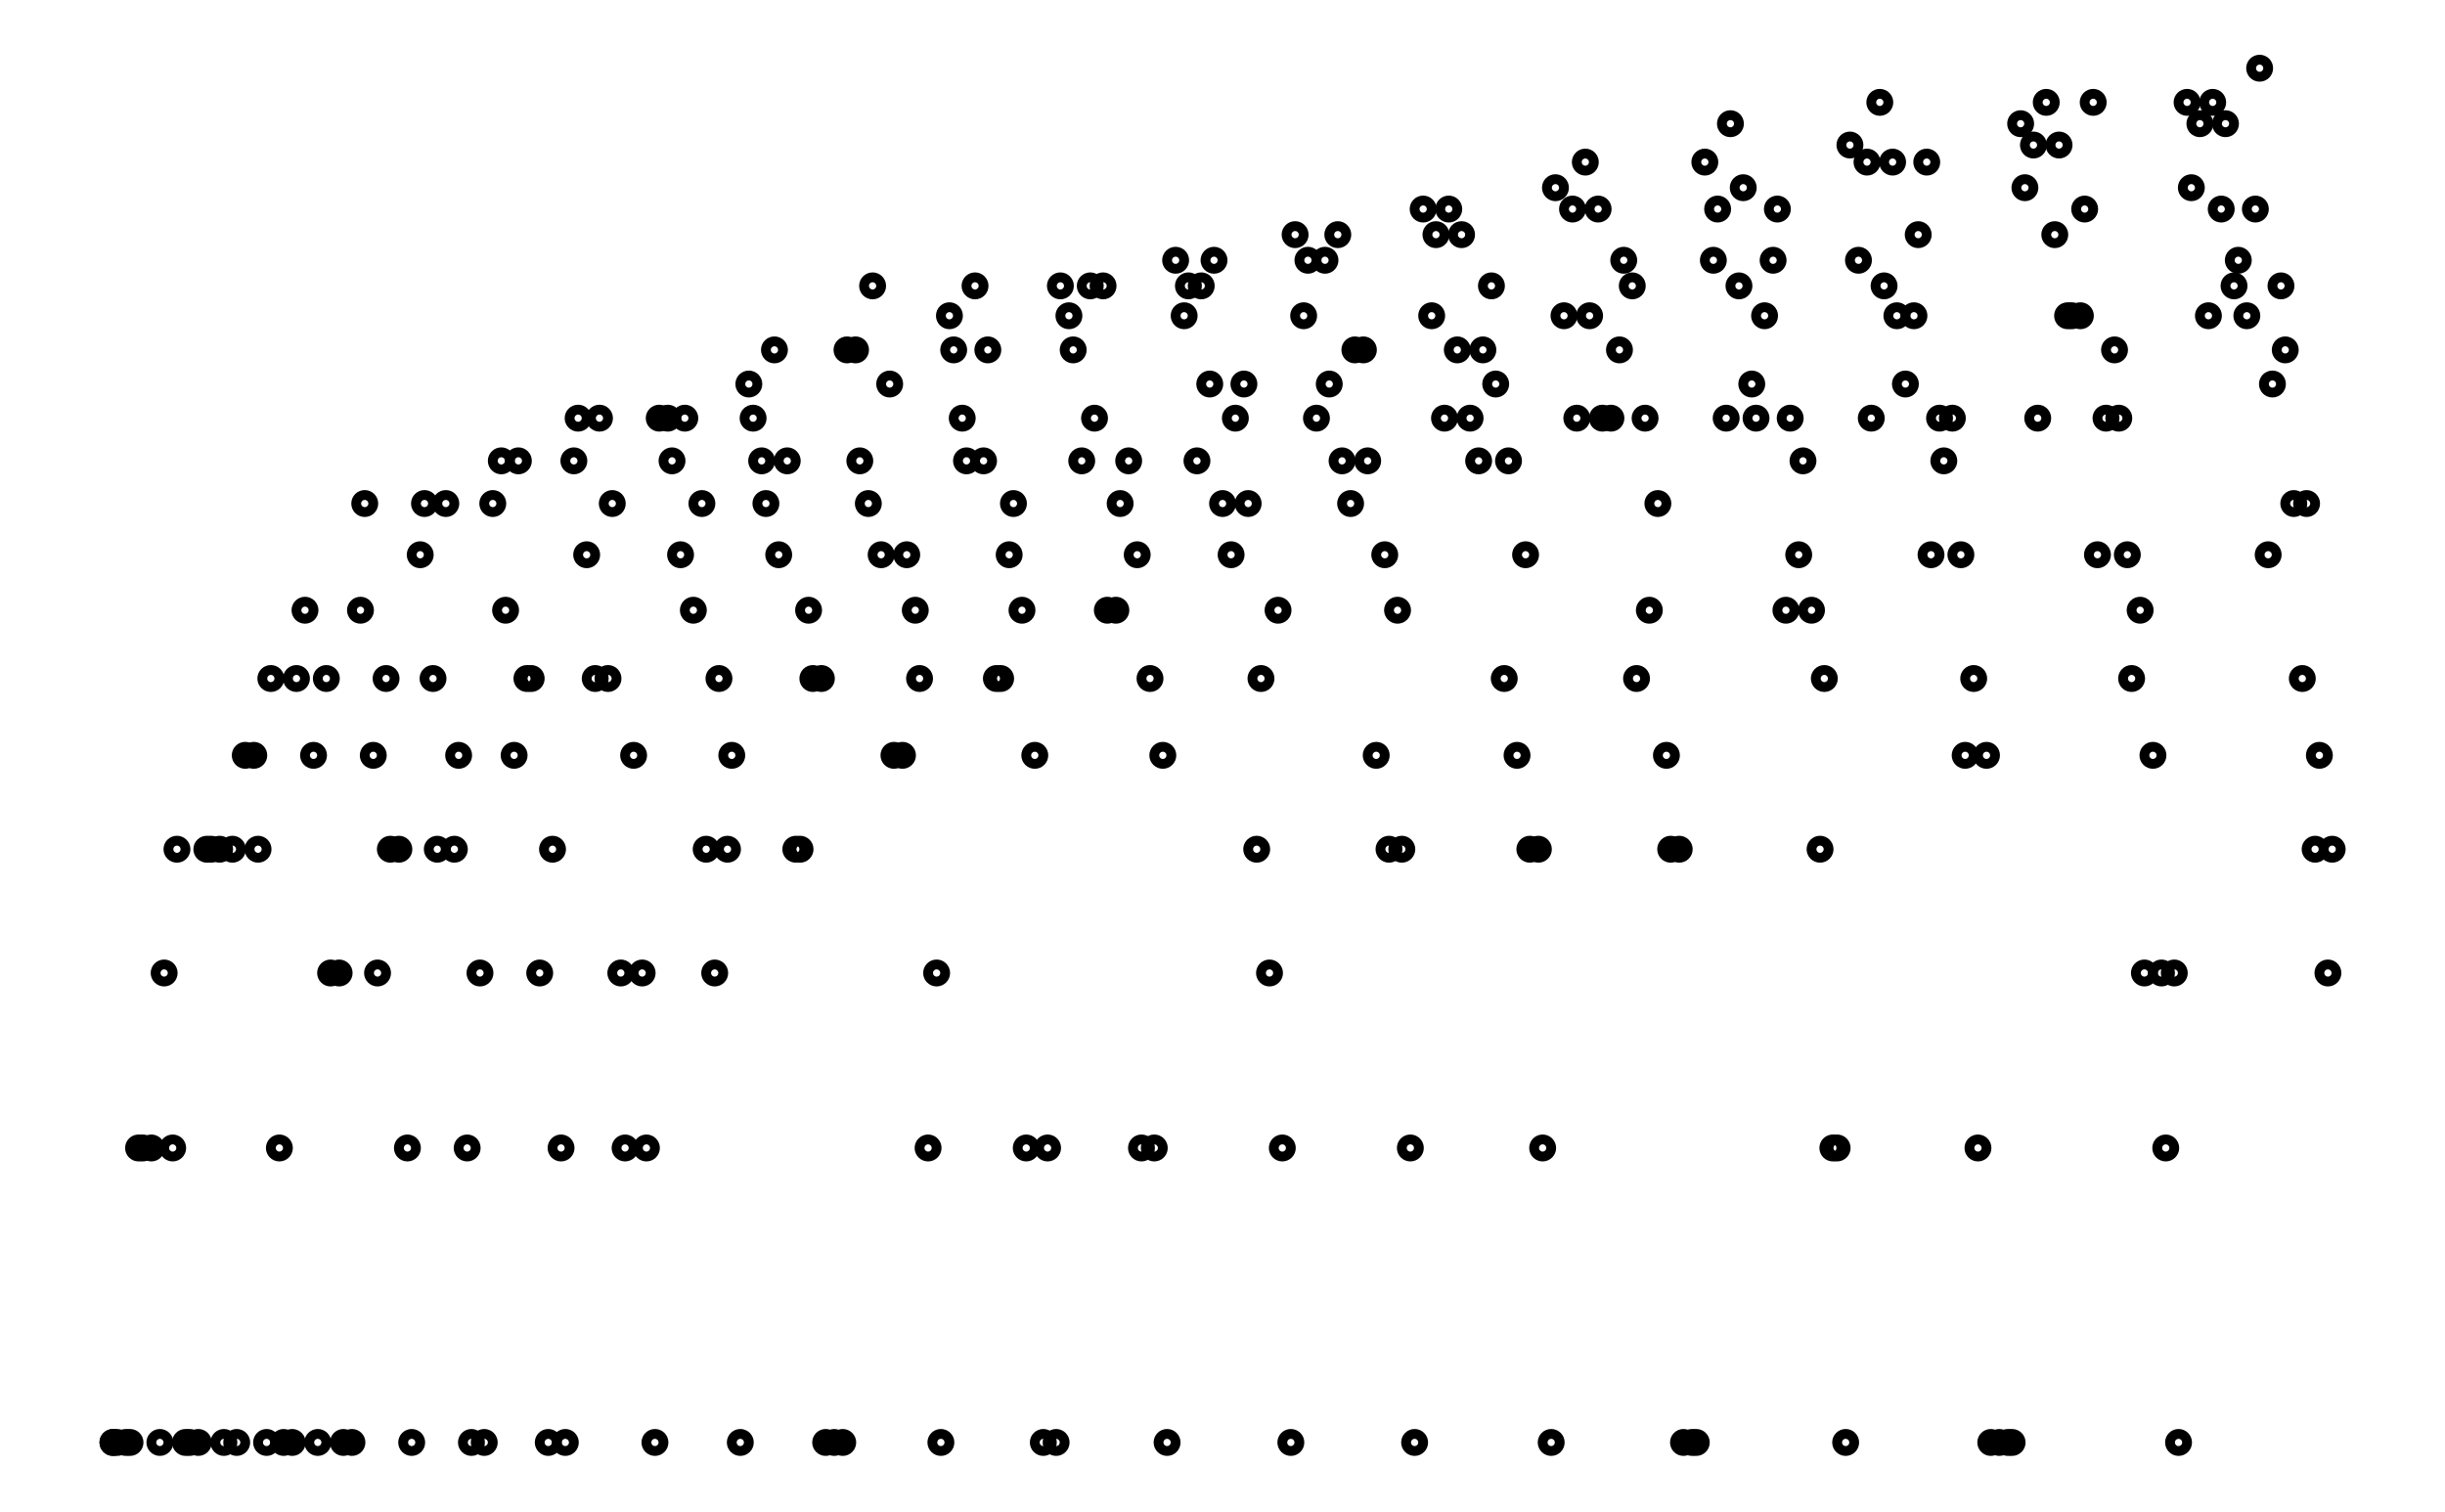
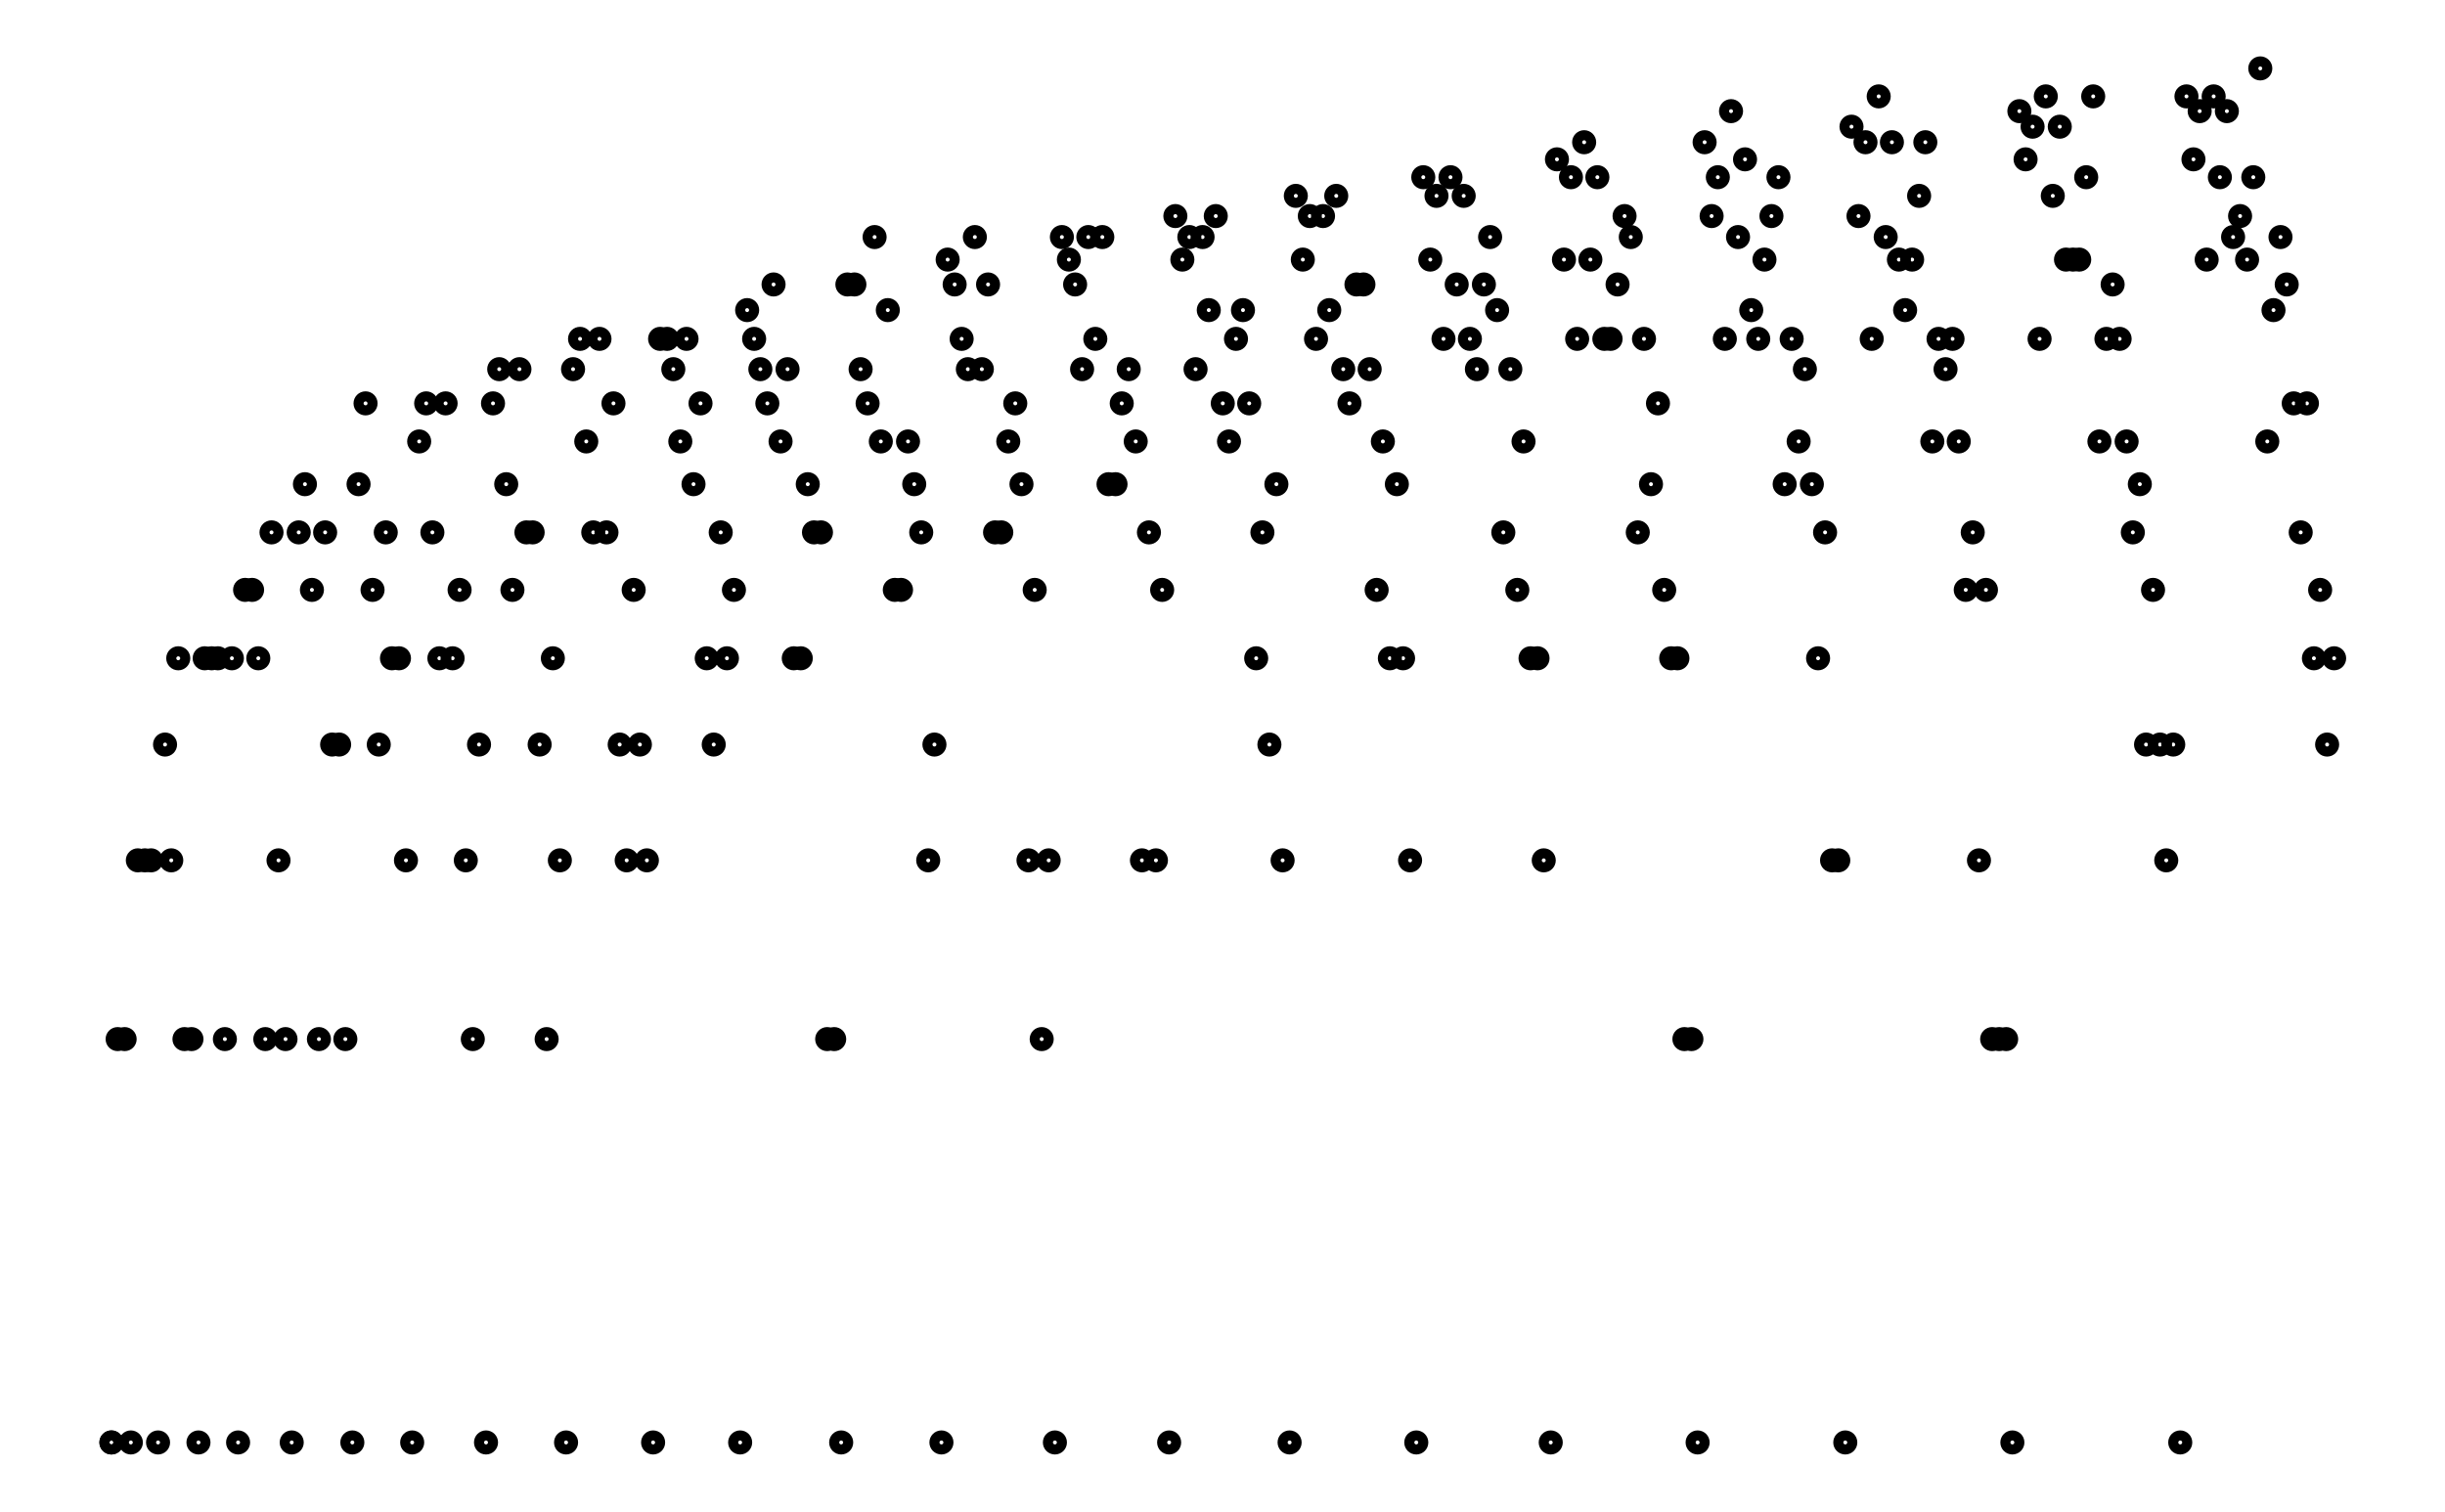
- <svg xmlns="http://www.w3.org/2000/svg" width="161.8" height="100.0" viewBox="-4.51 -5.00 171.80 110.00">
-   <g fill="none" stroke="black" stroke-width="0.016%" transform="translate(0, 100) scale(31.0667, -31.0667)">
-     <circle cx="0.02" cy="0.00" r="0.02" />
-     <circle cx="0.02" cy="0.00" r="0.02" />
-     <circle cx="0.03" cy="0.00" r="0.02" />
-     <circle cx="0.05" cy="0.00" r="0.02" />
-     <circle cx="0.06" cy="0.00" r="0.02" />
-     <circle cx="0.08" cy="0.69" r="0.02" />
-     <circle cx="0.09" cy="0.69" r="0.02" />
-     <circle cx="0.11" cy="0.69" r="0.02" />
-     <circle cx="0.13" cy="0.00" r="0.02" />
-     <circle cx="0.14" cy="1.10" r="0.02" />
-     <circle cx="0.16" cy="0.69" r="0.02" />
-     <circle cx="0.17" cy="1.39" r="0.02" />
-     <circle cx="0.19" cy="0.00" r="0.02" />
-     <circle cx="0.20" cy="0.00" r="0.02" />
-     <circle cx="0.22" cy="0.00" r="0.02" />
-     <circle cx="0.24" cy="1.39" r="0.02" />
-     <circle cx="0.25" cy="1.39" r="0.02" />
-     <circle cx="0.27" cy="1.39" r="0.02" />
-     <circle cx="0.28" cy="0.00" r="0.02" />
-     <circle cx="0.30" cy="1.39" r="0.02" />
-     <circle cx="0.31" cy="0.00" r="0.02" />
-     <circle cx="0.33" cy="1.61" r="0.02" />
-     <circle cx="0.35" cy="1.61" r="0.02" />
-     <circle cx="0.36" cy="1.39" r="0.02" />
-     <circle cx="0.38" cy="0.00" r="0.02" />
-     <circle cx="0.39" cy="1.79" r="0.02" />
-     <circle cx="0.41" cy="0.69" r="0.02" />
-     <circle cx="0.42" cy="0.00" r="0.02" />
-     <circle cx="0.44" cy="0.00" r="0.02" />
-     <circle cx="0.45" cy="1.79" r="0.02" />
-     <circle cx="0.47" cy="1.95" r="0.02" />
-     <circle cx="0.49" cy="1.61" r="0.02" />
-     <circle cx="0.50" cy="0.00" r="0.02" />
-     <circle cx="0.52" cy="1.79" r="0.02" />
-     <circle cx="0.53" cy="1.10" r="0.02" />
-     <circle cx="0.55" cy="1.10" r="0.02" />
-     <circle cx="0.56" cy="0.00" r="0.02" />
-     <circle cx="0.58" cy="0.00" r="0.02" />
-     <circle cx="0.60" cy="1.95" r="0.02" />
-     <circle cx="0.61" cy="2.20" r="0.02" />
-     <circle cx="0.63" cy="1.61" r="0.02" />
-     <circle cx="0.64" cy="1.10" r="0.02" />
-     <circle cx="0.66" cy="1.79" r="0.02" />
-     <circle cx="0.67" cy="1.39" r="0.02" />
-     <circle cx="0.69" cy="1.39" r="0.02" />
-     <circle cx="0.71" cy="0.69" r="0.02" />
-     <circle cx="0.72" cy="0.00" r="0.02" />
-     <circle cx="0.74" cy="2.08" r="0.02" />
-     <circle cx="0.75" cy="2.20" r="0.02" />
-     <circle cx="0.77" cy="1.79" r="0.02" />
-     <circle cx="0.78" cy="1.39" r="0.02" />
-     <circle cx="0.80" cy="2.20" r="0.02" />
-     <circle cx="0.82" cy="1.39" r="0.02" />
-     <circle cx="0.83" cy="1.61" r="0.02" />
-     <circle cx="0.85" cy="0.69" r="0.02" />
-     <circle cx="0.86" cy="0.00" r="0.02" />
-     <circle cx="0.88" cy="1.10" r="0.02" />
-     <circle cx="0.89" cy="0.00" r="0.02" />
-     <circle cx="0.91" cy="2.20" r="0.02" />
-     <circle cx="0.93" cy="2.30" r="0.02" />
-     <circle cx="0.94" cy="1.95" r="0.02" />
-     <circle cx="0.96" cy="1.61" r="0.02" />
-     <circle cx="0.97" cy="2.30" r="0.02" />
-     <circle cx="0.99" cy="1.79" r="0.02" />
-     <circle cx="1.00" cy="1.79" r="0.02" />
-     <circle cx="1.02" cy="1.10" r="0.02" />
-     <circle cx="1.04" cy="0.00" r="0.02" />
-     <circle cx="1.05" cy="1.39" r="0.02" />
-     <circle cx="1.07" cy="0.69" r="0.02" />
-     <circle cx="1.08" cy="0.00" r="0.02" />
-     <circle cx="1.10" cy="2.30" r="0.02" />
-     <circle cx="1.11" cy="2.40" r="0.02" />
-     <circle cx="1.13" cy="2.08" r="0.02" />
-     <circle cx="1.15" cy="1.79" r="0.02" />
-     <circle cx="1.16" cy="2.40" r="0.02" />
-     <circle cx="1.18" cy="1.79" r="0.02" />
-     <circle cx="1.19" cy="2.20" r="0.02" />
-     <circle cx="1.21" cy="1.10" r="0.02" />
-     <circle cx="1.22" cy="0.69" r="0.02" />
-     <circle cx="1.24" cy="1.61" r="0.02" />
-     <circle cx="1.26" cy="1.10" r="0.02" />
-     <circle cx="1.27" cy="0.69" r="0.02" />
-     <circle cx="1.29" cy="0.00" r="0.02" />
-     <circle cx="1.30" cy="2.40" r="0.02" />
-     <circle cx="1.32" cy="2.40" r="0.02" />
-     <circle cx="1.33" cy="2.30" r="0.02" />
-     <circle cx="1.35" cy="2.08" r="0.02" />
-     <circle cx="1.36" cy="2.40" r="0.02" />
-     <circle cx="1.38" cy="1.95" r="0.02" />
-     <circle cx="1.40" cy="2.20" r="0.02" />
-     <circle cx="1.41" cy="1.39" r="0.02" />
-     <circle cx="1.43" cy="1.10" r="0.02" />
-     <circle cx="1.44" cy="1.79" r="0.02" />
-     <circle cx="1.46" cy="1.39" r="0.02" />
-     <circle cx="1.47" cy="1.61" r="0.02" />
-     <circle cx="1.49" cy="0.00" r="0.02" />
-     <circle cx="1.51" cy="2.48" r="0.02" />
-     <circle cx="1.52" cy="2.40" r="0.02" />
-     <circle cx="1.54" cy="2.30" r="0.02" />
-     <circle cx="1.55" cy="2.20" r="0.02" />
-     <circle cx="1.57" cy="2.56" r="0.02" />
-     <circle cx="1.58" cy="2.08" r="0.02" />
-     <circle cx="1.60" cy="2.30" r="0.02" />
-     <circle cx="1.62" cy="1.39" r="0.02" />
-     <circle cx="1.63" cy="1.39" r="0.02" />
-     <circle cx="1.65" cy="1.95" r="0.02" />
-     <circle cx="1.66" cy="1.79" r="0.02" />
-     <circle cx="1.68" cy="1.79" r="0.02" />
-     <circle cx="1.69" cy="0.00" r="0.02" />
-     <circle cx="1.71" cy="0.00" r="0.02" />
-     <circle cx="1.73" cy="0.00" r="0.02" />
-     <circle cx="1.74" cy="2.56" r="0.02" />
-     <circle cx="1.76" cy="2.56" r="0.02" />
-     <circle cx="1.77" cy="2.30" r="0.02" />
-     <circle cx="1.79" cy="2.20" r="0.02" />
-     <circle cx="1.80" cy="2.71" r="0.02" />
-     <circle cx="1.82" cy="2.08" r="0.02" />
-     <circle cx="1.84" cy="2.48" r="0.02" />
-     <circle cx="1.85" cy="1.61" r="0.02" />
-     <circle cx="1.87" cy="1.61" r="0.02" />
-     <circle cx="1.88" cy="2.08" r="0.02" />
-     <circle cx="1.90" cy="1.95" r="0.02" />
-     <circle cx="1.91" cy="1.79" r="0.02" />
-     <circle cx="1.93" cy="0.69" r="0.02" />
-     <circle cx="1.95" cy="1.10" r="0.02" />
-     <circle cx="1.96" cy="0.00" r="0.02" />
-     <circle cx="1.98" cy="2.64" r="0.02" />
-     <circle cx="1.99" cy="2.56" r="0.02" />
-     <circle cx="2.01" cy="2.40" r="0.02" />
-     <circle cx="2.02" cy="2.30" r="0.02" />
-     <circle cx="2.04" cy="2.71" r="0.02" />
-     <circle cx="2.06" cy="2.30" r="0.02" />
-     <circle cx="2.07" cy="2.56" r="0.02" />
-     <circle cx="2.09" cy="1.79" r="0.02" />
-     <circle cx="2.10" cy="1.79" r="0.02" />
-     <circle cx="2.12" cy="2.08" r="0.02" />
-     <circle cx="2.13" cy="2.20" r="0.02" />
-     <circle cx="2.15" cy="1.95" r="0.02" />
-     <circle cx="2.16" cy="0.69" r="0.02" />
-     <circle cx="2.18" cy="1.61" r="0.02" />
-     <circle cx="2.20" cy="0.00" r="0.02" />
-     <circle cx="2.21" cy="0.69" r="0.02" />
-     <circle cx="2.23" cy="0.00" r="0.02" />
-     <circle cx="2.24" cy="2.71" r="0.02" />
-     <circle cx="2.26" cy="2.64" r="0.02" />
-     <circle cx="2.27" cy="2.56" r="0.02" />
-     <circle cx="2.29" cy="2.30" r="0.02" />
-     <circle cx="2.31" cy="2.71" r="0.02" />
-     <circle cx="2.32" cy="2.40" r="0.02" />
-     <circle cx="2.34" cy="2.71" r="0.02" />
-     <circle cx="2.35" cy="1.95" r="0.02" />
-     <circle cx="2.37" cy="1.95" r="0.02" />
-     <circle cx="2.38" cy="2.20" r="0.02" />
-     <circle cx="2.40" cy="2.30" r="0.02" />
-     <circle cx="2.42" cy="2.08" r="0.02" />
-     <circle cx="2.43" cy="0.69" r="0.02" />
-     <circle cx="2.45" cy="1.79" r="0.02" />
-     <circle cx="2.46" cy="0.69" r="0.02" />
-     <circle cx="2.48" cy="1.61" r="0.02" />
-     <circle cx="2.49" cy="0.00" r="0.02" />
-     <circle cx="2.51" cy="2.77" r="0.02" />
-     <circle cx="2.53" cy="2.64" r="0.02" />
-     <circle cx="2.54" cy="2.71" r="0.02" />
-     <circle cx="2.56" cy="2.30" r="0.02" />
-     <circle cx="2.57" cy="2.71" r="0.02" />
-     <circle cx="2.59" cy="2.48" r="0.02" />
-     <circle cx="2.60" cy="2.77" r="0.02" />
-     <circle cx="2.62" cy="2.20" r="0.02" />
-     <circle cx="2.64" cy="2.08" r="0.02" />
-     <circle cx="2.65" cy="2.40" r="0.02" />
-     <circle cx="2.67" cy="2.48" r="0.02" />
-     <circle cx="2.68" cy="2.20" r="0.02" />
-     <circle cx="2.70" cy="1.39" r="0.02" />
-     <circle cx="2.71" cy="1.79" r="0.02" />
-     <circle cx="2.73" cy="1.10" r="0.02" />
-     <circle cx="2.75" cy="1.95" r="0.02" />
-     <circle cx="2.76" cy="0.69" r="0.02" />
-     <circle cx="2.78" cy="0.00" r="0.02" />
-     <circle cx="2.79" cy="2.83" r="0.02" />
-     <circle cx="2.81" cy="2.64" r="0.02" />
-     <circle cx="2.82" cy="2.77" r="0.02" />
-     <circle cx="2.84" cy="2.40" r="0.02" />
-     <circle cx="2.86" cy="2.77" r="0.02" />
-     <circle cx="2.87" cy="2.48" r="0.02" />
-     <circle cx="2.89" cy="2.83" r="0.02" />
-     <circle cx="2.90" cy="2.30" r="0.02" />
-     <circle cx="2.92" cy="2.20" r="0.02" />
-     <circle cx="2.93" cy="2.56" r="0.02" />
-     <circle cx="2.95" cy="2.56" r="0.02" />
-     <circle cx="2.96" cy="2.30" r="0.02" />
-     <circle cx="2.98" cy="1.61" r="0.02" />
-     <circle cx="3.00" cy="2.08" r="0.02" />
-     <circle cx="3.01" cy="1.39" r="0.02" />
-     <circle cx="3.03" cy="1.95" r="0.02" />
-     <circle cx="3.04" cy="1.39" r="0.02" />
-     <circle cx="3.06" cy="0.69" r="0.02" />
-     <circle cx="3.07" cy="0.00" r="0.02" />
-     <circle cx="3.09" cy="2.89" r="0.02" />
-     <circle cx="3.11" cy="2.64" r="0.02" />
-     <circle cx="3.12" cy="2.83" r="0.02" />
-     <circle cx="3.14" cy="2.40" r="0.02" />
-     <circle cx="3.15" cy="2.89" r="0.02" />
-     <circle cx="3.17" cy="2.56" r="0.02" />
-     <circle cx="3.18" cy="2.83" r="0.02" />
-     <circle cx="3.20" cy="2.40" r="0.02" />
-     <circle cx="3.22" cy="2.30" r="0.02" />
-     <circle cx="3.23" cy="2.56" r="0.02" />
-     <circle cx="3.25" cy="2.71" r="0.02" />
-     <circle cx="3.26" cy="2.48" r="0.02" />
-     <circle cx="3.28" cy="1.79" r="0.02" />
-     <circle cx="3.29" cy="2.30" r="0.02" />
-     <circle cx="3.31" cy="1.61" r="0.02" />
-     <circle cx="3.33" cy="2.08" r="0.02" />
-     <circle cx="3.34" cy="1.39" r="0.02" />
-     <circle cx="3.36" cy="1.39" r="0.02" />
-     <circle cx="3.37" cy="0.69" r="0.02" />
-     <circle cx="3.39" cy="0.00" r="0.02" />
-     <circle cx="3.40" cy="2.94" r="0.02" />
-     <circle cx="3.42" cy="2.64" r="0.02" />
-     <circle cx="3.44" cy="2.89" r="0.02" />
-     <circle cx="3.45" cy="2.40" r="0.02" />
-     <circle cx="3.47" cy="3.00" r="0.02" />
-     <circle cx="3.48" cy="2.64" r="0.02" />
-     <circle cx="3.50" cy="2.89" r="0.02" />
-     <circle cx="3.51" cy="2.40" r="0.02" />
-     <circle cx="3.53" cy="2.40" r="0.02" />
-     <circle cx="3.55" cy="2.56" r="0.02" />
-     <circle cx="3.56" cy="2.77" r="0.02" />
-     <circle cx="3.58" cy="2.71" r="0.02" />
-     <circle cx="3.59" cy="1.79" r="0.02" />
-     <circle cx="3.61" cy="2.40" r="0.02" />
-     <circle cx="3.62" cy="1.95" r="0.02" />
-     <circle cx="3.64" cy="2.20" r="0.02" />
-     <circle cx="3.66" cy="1.61" r="0.02" />
-     <circle cx="3.67" cy="1.39" r="0.02" />
-     <circle cx="3.69" cy="1.39" r="0.02" />
-     <circle cx="3.70" cy="0.00" r="0.02" />
-     <circle cx="3.72" cy="0.00" r="0.02" />
-     <circle cx="3.73" cy="0.00" r="0.02" />
-     <circle cx="3.75" cy="3.00" r="0.02" />
-     <circle cx="3.77" cy="2.77" r="0.02" />
-     <circle cx="3.78" cy="2.89" r="0.02" />
-     <circle cx="3.80" cy="2.40" r="0.02" />
-     <circle cx="3.81" cy="3.09" r="0.02" />
-     <circle cx="3.83" cy="2.71" r="0.02" />
-     <circle cx="3.84" cy="2.94" r="0.02" />
-     <circle cx="3.86" cy="2.48" r="0.02" />
-     <circle cx="3.87" cy="2.40" r="0.02" />
-     <circle cx="3.89" cy="2.64" r="0.02" />
-     <circle cx="3.91" cy="2.77" r="0.02" />
-     <circle cx="3.92" cy="2.89" r="0.02" />
-     <circle cx="3.94" cy="1.95" r="0.02" />
-     <circle cx="3.95" cy="2.40" r="0.02" />
-     <circle cx="3.97" cy="2.08" r="0.02" />
-     <circle cx="3.98" cy="2.30" r="0.02" />
-     <circle cx="4.00" cy="1.95" r="0.02" />
-     <circle cx="4.02" cy="1.39" r="0.02" />
-     <circle cx="4.03" cy="1.79" r="0.02" />
-     <circle cx="4.05" cy="0.69" r="0.02" />
-     <circle cx="4.06" cy="0.69" r="0.02" />
-     <circle cx="4.08" cy="0.00" r="0.02" />
-     <circle cx="4.09" cy="3.04" r="0.02" />
-     <circle cx="4.11" cy="2.77" r="0.02" />
-     <circle cx="4.13" cy="3.00" r="0.02" />
-     <circle cx="4.14" cy="2.40" r="0.02" />
-     <circle cx="4.16" cy="3.14" r="0.02" />
-     <circle cx="4.17" cy="2.71" r="0.02" />
-     <circle cx="4.19" cy="3.00" r="0.02" />
-     <circle cx="4.20" cy="2.64" r="0.02" />
-     <circle cx="4.22" cy="2.48" r="0.02" />
-     <circle cx="4.24" cy="2.64" r="0.02" />
-     <circle cx="4.25" cy="2.83" r="0.02" />
-     <circle cx="4.27" cy="3.00" r="0.02" />
-     <circle cx="4.28" cy="2.08" r="0.02" />
-     <circle cx="4.30" cy="2.40" r="0.02" />
-     <circle cx="4.31" cy="2.30" r="0.02" />
-     <circle cx="4.33" cy="2.40" r="0.02" />
-     <circle cx="4.35" cy="2.08" r="0.02" />
-     <circle cx="4.36" cy="1.61" r="0.02" />
-     <circle cx="4.38" cy="1.79" r="0.02" />
-     <circle cx="4.39" cy="0.69" r="0.02" />
-     <circle cx="4.41" cy="1.61" r="0.02" />
-     <circle cx="4.42" cy="0.00" r="0.02" />
-     <circle cx="4.44" cy="0.00" r="0.02" />
-     <circle cx="4.46" cy="0.00" r="0.02" />
-     <circle cx="4.47" cy="0.00" r="0.02" />
-     <circle cx="4.49" cy="3.09" r="0.02" />
-     <circle cx="4.50" cy="2.94" r="0.02" />
-     <circle cx="4.52" cy="3.04" r="0.02" />
-     <circle cx="4.53" cy="2.40" r="0.02" />
-     <circle cx="4.55" cy="3.14" r="0.02" />
-     <circle cx="4.57" cy="2.83" r="0.02" />
-     <circle cx="4.58" cy="3.04" r="0.02" />
-     <circle cx="4.60" cy="2.64" r="0.02" />
-     <circle cx="4.61" cy="2.64" r="0.02" />
-     <circle cx="4.63" cy="2.64" r="0.02" />
-     <circle cx="4.64" cy="2.89" r="0.02" />
-     <circle cx="4.66" cy="3.14" r="0.02" />
-     <circle cx="4.67" cy="2.08" r="0.02" />
-     <circle cx="4.69" cy="2.40" r="0.02" />
-     <circle cx="4.71" cy="2.56" r="0.02" />
-     <circle cx="4.72" cy="2.40" r="0.02" />
-     <circle cx="4.74" cy="2.08" r="0.02" />
-     <circle cx="4.75" cy="1.79" r="0.02" />
-     <circle cx="4.77" cy="1.95" r="0.02" />
-     <circle cx="4.78" cy="1.10" r="0.02" />
-     <circle cx="4.80" cy="1.61" r="0.02" />
-     <circle cx="4.82" cy="1.10" r="0.02" />
-     <circle cx="4.83" cy="0.69" r="0.02" />
-     <circle cx="4.85" cy="1.10" r="0.02" />
-     <circle cx="4.86" cy="0.00" r="0.02" />
-     <circle cx="4.88" cy="3.14" r="0.02" />
-     <circle cx="4.89" cy="2.94" r="0.02" />
-     <circle cx="4.91" cy="3.09" r="0.02" />
-     <circle cx="4.93" cy="2.64" r="0.02" />
-     <circle cx="4.94" cy="3.14" r="0.02" />
-     <circle cx="4.96" cy="2.89" r="0.02" />
-     <circle cx="4.97" cy="3.09" r="0.02" />
-     <circle cx="4.99" cy="2.71" r="0.02" />
-     <circle cx="5.00" cy="2.77" r="0.02" />
-     <circle cx="5.02" cy="2.64" r="0.02" />
-     <circle cx="5.04" cy="2.89" r="0.02" />
-     <circle cx="5.05" cy="3.22" r="0.02" />
-     <circle cx="5.07" cy="2.08" r="0.02" />
-     <circle cx="5.08" cy="2.48" r="0.02" />
-     <circle cx="5.10" cy="2.71" r="0.02" />
-     <circle cx="5.11" cy="2.56" r="0.02" />
-     <circle cx="5.13" cy="2.20" r="0.02" />
-     <circle cx="5.15" cy="1.79" r="0.02" />
-     <circle cx="5.16" cy="2.20" r="0.02" />
-     <circle cx="5.18" cy="1.39" r="0.02" />
-     <circle cx="5.19" cy="1.61" r="0.02" />
-     <circle cx="5.21" cy="1.10" r="0.02" />
-     <circle cx="5.22" cy="1.39" r="0.02" />
+ <svg xmlns="http://www.w3.org/2000/svg" width="161.8" height="100.0" viewBox="-4.513 -5.000 171.803 110.000">
+   <g fill="none" stroke="black" stroke-width="0.009%" transform="translate(0, 100) scale(56.5728, -56.5728)">
+     <circle cx="0.009" cy="0.000" r="0.009" />
+     <circle cx="0.009" cy="0.000" r="0.009" />
+     <circle cx="0.017" cy="0.519" r="0.009" />
+     <circle cx="0.026" cy="0.519" r="0.009" />
+     <circle cx="0.034" cy="0.000" r="0.009" />
+     <circle cx="0.043" cy="0.749" r="0.009" />
+     <circle cx="0.052" cy="0.749" r="0.009" />
+     <circle cx="0.060" cy="0.749" r="0.009" />
+     <circle cx="0.069" cy="0.000" r="0.009" />
+     <circle cx="0.078" cy="0.898" r="0.009" />
+     <circle cx="0.086" cy="0.749" r="0.009" />
+     <circle cx="0.095" cy="1.009" r="0.009" />
+     <circle cx="0.103" cy="0.519" r="0.009" />
+     <circle cx="0.112" cy="0.519" r="0.009" />
+     <circle cx="0.121" cy="0.000" r="0.009" />
+     <circle cx="0.129" cy="1.009" r="0.009" />
+     <circle cx="0.138" cy="1.009" r="0.009" />
+     <circle cx="0.146" cy="1.009" r="0.009" />
+     <circle cx="0.155" cy="0.519" r="0.009" />
+     <circle cx="0.164" cy="1.009" r="0.009" />
+     <circle cx="0.172" cy="0.000" r="0.009" />
+     <circle cx="0.181" cy="1.097" r="0.009" />
+     <circle cx="0.190" cy="1.097" r="0.009" />
+     <circle cx="0.198" cy="1.009" r="0.009" />
+     <circle cx="0.207" cy="0.519" r="0.009" />
+     <circle cx="0.215" cy="1.171" r="0.009" />
+     <circle cx="0.224" cy="0.749" r="0.009" />
+     <circle cx="0.233" cy="0.519" r="0.009" />
+     <circle cx="0.241" cy="0.000" r="0.009" />
+     <circle cx="0.250" cy="1.171" r="0.009" />
+     <circle cx="0.258" cy="1.233" r="0.009" />
+     <circle cx="0.267" cy="1.097" r="0.009" />
+     <circle cx="0.276" cy="0.519" r="0.009" />
+     <circle cx="0.284" cy="1.171" r="0.009" />
+     <circle cx="0.293" cy="0.898" r="0.009" />
+     <circle cx="0.302" cy="0.898" r="0.009" />
+     <circle cx="0.310" cy="0.519" r="0.009" />
+     <circle cx="0.319" cy="0.000" r="0.009" />
+     <circle cx="0.327" cy="1.233" r="0.009" />
+     <circle cx="0.336" cy="1.337" r="0.009" />
+     <circle cx="0.345" cy="1.097" r="0.009" />
+     <circle cx="0.353" cy="0.898" r="0.009" />
+     <circle cx="0.362" cy="1.171" r="0.009" />
+     <circle cx="0.370" cy="1.009" r="0.009" />
+     <circle cx="0.379" cy="1.009" r="0.009" />
+     <circle cx="0.388" cy="0.749" r="0.009" />
+     <circle cx="0.396" cy="0.000" r="0.009" />
+     <circle cx="0.405" cy="1.288" r="0.009" />
+     <circle cx="0.414" cy="1.337" r="0.009" />
+     <circle cx="0.422" cy="1.171" r="0.009" />
+     <circle cx="0.431" cy="1.009" r="0.009" />
+     <circle cx="0.439" cy="1.337" r="0.009" />
+     <circle cx="0.448" cy="1.009" r="0.009" />
+     <circle cx="0.457" cy="1.097" r="0.009" />
+     <circle cx="0.465" cy="0.749" r="0.009" />
+     <circle cx="0.474" cy="0.519" r="0.009" />
+     <circle cx="0.482" cy="0.898" r="0.009" />
+     <circle cx="0.491" cy="0.000" r="0.009" />
+     <circle cx="0.500" cy="1.337" r="0.009" />
+     <circle cx="0.508" cy="1.381" r="0.009" />
+     <circle cx="0.517" cy="1.233" r="0.009" />
+     <circle cx="0.525" cy="1.097" r="0.009" />
+     <circle cx="0.534" cy="1.381" r="0.009" />
+     <circle cx="0.543" cy="1.171" r="0.009" />
+     <circle cx="0.551" cy="1.171" r="0.009" />
+     <circle cx="0.560" cy="0.898" r="0.009" />
+     <circle cx="0.569" cy="0.519" r="0.009" />
+     <circle cx="0.577" cy="1.009" r="0.009" />
+     <circle cx="0.586" cy="0.749" r="0.009" />
+     <circle cx="0.594" cy="0.000" r="0.009" />
+     <circle cx="0.603" cy="1.381" r="0.009" />
+     <circle cx="0.612" cy="1.420" r="0.009" />
+     <circle cx="0.620" cy="1.288" r="0.009" />
+     <circle cx="0.629" cy="1.171" r="0.009" />
+     <circle cx="0.637" cy="1.420" r="0.009" />
+     <circle cx="0.646" cy="1.171" r="0.009" />
+     <circle cx="0.655" cy="1.337" r="0.009" />
+     <circle cx="0.663" cy="0.898" r="0.009" />
+     <circle cx="0.672" cy="0.749" r="0.009" />
+     <circle cx="0.681" cy="1.097" r="0.009" />
+     <circle cx="0.689" cy="0.898" r="0.009" />
+     <circle cx="0.698" cy="0.749" r="0.009" />
+     <circle cx="0.706" cy="0.000" r="0.009" />
+     <circle cx="0.715" cy="1.420" r="0.009" />
+     <circle cx="0.724" cy="1.420" r="0.009" />
+     <circle cx="0.732" cy="1.381" r="0.009" />
+     <circle cx="0.741" cy="1.288" r="0.009" />
+     <circle cx="0.749" cy="1.420" r="0.009" />
+     <circle cx="0.758" cy="1.233" r="0.009" />
+     <circle cx="0.767" cy="1.337" r="0.009" />
+     <circle cx="0.775" cy="1.009" r="0.009" />
+     <circle cx="0.784" cy="0.898" r="0.009" />
+     <circle cx="0.793" cy="1.171" r="0.009" />
+     <circle cx="0.801" cy="1.009" r="0.009" />
+     <circle cx="0.810" cy="1.097" r="0.009" />
+     <circle cx="0.818" cy="0.000" r="0.009" />
+     <circle cx="0.827" cy="1.457" r="0.009" />
+     <circle cx="0.836" cy="1.420" r="0.009" />
+     <circle cx="0.844" cy="1.381" r="0.009" />
+     <circle cx="0.853" cy="1.337" r="0.009" />
+     <circle cx="0.861" cy="1.490" r="0.009" />
+     <circle cx="0.870" cy="1.288" r="0.009" />
+     <circle cx="0.879" cy="1.381" r="0.009" />
+     <circle cx="0.887" cy="1.009" r="0.009" />
+     <circle cx="0.896" cy="1.009" r="0.009" />
+     <circle cx="0.905" cy="1.233" r="0.009" />
+     <circle cx="0.913" cy="1.171" r="0.009" />
+     <circle cx="0.922" cy="1.171" r="0.009" />
+     <circle cx="0.930" cy="0.519" r="0.009" />
+     <circle cx="0.939" cy="0.519" r="0.009" />
+     <circle cx="0.948" cy="0.000" r="0.009" />
+     <circle cx="0.956" cy="1.490" r="0.009" />
+     <circle cx="0.965" cy="1.490" r="0.009" />
+     <circle cx="0.973" cy="1.381" r="0.009" />
+     <circle cx="0.982" cy="1.337" r="0.009" />
+     <circle cx="0.991" cy="1.551" r="0.009" />
+     <circle cx="0.999" cy="1.288" r="0.009" />
+     <circle cx="1.008" cy="1.457" r="0.009" />
+     <circle cx="1.017" cy="1.097" r="0.009" />
+     <circle cx="1.025" cy="1.097" r="0.009" />
+     <circle cx="1.034" cy="1.288" r="0.009" />
+     <circle cx="1.042" cy="1.233" r="0.009" />
+     <circle cx="1.051" cy="1.171" r="0.009" />
+     <circle cx="1.060" cy="0.749" r="0.009" />
+     <circle cx="1.068" cy="0.898" r="0.009" />
+     <circle cx="1.077" cy="0.000" r="0.009" />
+     <circle cx="1.085" cy="1.522" r="0.009" />
+     <circle cx="1.094" cy="1.490" r="0.009" />
+     <circle cx="1.103" cy="1.420" r="0.009" />
+     <circle cx="1.111" cy="1.381" r="0.009" />
+     <circle cx="1.120" cy="1.551" r="0.009" />
+     <circle cx="1.129" cy="1.381" r="0.009" />
+     <circle cx="1.137" cy="1.490" r="0.009" />
+     <circle cx="1.146" cy="1.171" r="0.009" />
+     <circle cx="1.154" cy="1.171" r="0.009" />
+     <circle cx="1.163" cy="1.288" r="0.009" />
+     <circle cx="1.172" cy="1.337" r="0.009" />
+     <circle cx="1.180" cy="1.233" r="0.009" />
+     <circle cx="1.189" cy="0.749" r="0.009" />
+     <circle cx="1.197" cy="1.097" r="0.009" />
+     <circle cx="1.206" cy="0.519" r="0.009" />
+     <circle cx="1.215" cy="0.749" r="0.009" />
+     <circle cx="1.223" cy="0.000" r="0.009" />
+     <circle cx="1.232" cy="1.551" r="0.009" />
+     <circle cx="1.241" cy="1.522" r="0.009" />
+     <circle cx="1.249" cy="1.490" r="0.009" />
+     <circle cx="1.258" cy="1.381" r="0.009" />
+     <circle cx="1.266" cy="1.551" r="0.009" />
+     <circle cx="1.275" cy="1.420" r="0.009" />
+     <circle cx="1.284" cy="1.551" r="0.009" />
+     <circle cx="1.292" cy="1.233" r="0.009" />
+     <circle cx="1.301" cy="1.233" r="0.009" />
+     <circle cx="1.309" cy="1.337" r="0.009" />
+     <circle cx="1.318" cy="1.381" r="0.009" />
+     <circle cx="1.327" cy="1.288" r="0.009" />
+     <circle cx="1.335" cy="0.749" r="0.009" />
+     <circle cx="1.344" cy="1.171" r="0.009" />
+     <circle cx="1.353" cy="0.749" r="0.009" />
+     <circle cx="1.361" cy="1.097" r="0.009" />
+     <circle cx="1.370" cy="0.000" r="0.009" />
+     <circle cx="1.378" cy="1.578" r="0.009" />
+     <circle cx="1.387" cy="1.522" r="0.009" />
+     <circle cx="1.396" cy="1.551" r="0.009" />
+     <circle cx="1.404" cy="1.381" r="0.009" />
+     <circle cx="1.413" cy="1.551" r="0.009" />
+     <circle cx="1.421" cy="1.457" r="0.009" />
+     <circle cx="1.430" cy="1.578" r="0.009" />
+     <circle cx="1.439" cy="1.337" r="0.009" />
+     <circle cx="1.447" cy="1.288" r="0.009" />
+     <circle cx="1.456" cy="1.420" r="0.009" />
+     <circle cx="1.465" cy="1.457" r="0.009" />
+     <circle cx="1.473" cy="1.337" r="0.009" />
+     <circle cx="1.482" cy="1.009" r="0.009" />
+     <circle cx="1.490" cy="1.171" r="0.009" />
+     <circle cx="1.499" cy="0.898" r="0.009" />
+     <circle cx="1.508" cy="1.233" r="0.009" />
+     <circle cx="1.516" cy="0.749" r="0.009" />
+     <circle cx="1.525" cy="0.000" r="0.009" />
+     <circle cx="1.533" cy="1.604" r="0.009" />
+     <circle cx="1.542" cy="1.522" r="0.009" />
+     <circle cx="1.551" cy="1.578" r="0.009" />
+     <circle cx="1.559" cy="1.420" r="0.009" />
+     <circle cx="1.568" cy="1.578" r="0.009" />
+     <circle cx="1.576" cy="1.457" r="0.009" />
+     <circle cx="1.585" cy="1.604" r="0.009" />
+     <circle cx="1.594" cy="1.381" r="0.009" />
+     <circle cx="1.602" cy="1.337" r="0.009" />
+     <circle cx="1.611" cy="1.490" r="0.009" />
+     <circle cx="1.620" cy="1.490" r="0.009" />
+     <circle cx="1.628" cy="1.381" r="0.009" />
+     <circle cx="1.637" cy="1.097" r="0.009" />
+     <circle cx="1.645" cy="1.288" r="0.009" />
+     <circle cx="1.654" cy="1.009" r="0.009" />
+     <circle cx="1.663" cy="1.233" r="0.009" />
+     <circle cx="1.671" cy="1.009" r="0.009" />
+     <circle cx="1.680" cy="0.749" r="0.009" />
+     <circle cx="1.688" cy="0.000" r="0.009" />
+     <circle cx="1.697" cy="1.628" r="0.009" />
+     <circle cx="1.706" cy="1.522" r="0.009" />
+     <circle cx="1.714" cy="1.604" r="0.009" />
+     <circle cx="1.723" cy="1.420" r="0.009" />
+     <circle cx="1.732" cy="1.628" r="0.009" />
+     <circle cx="1.740" cy="1.490" r="0.009" />
+     <circle cx="1.749" cy="1.604" r="0.009" />
+     <circle cx="1.757" cy="1.420" r="0.009" />
+     <circle cx="1.766" cy="1.381" r="0.009" />
+     <circle cx="1.775" cy="1.490" r="0.009" />
+     <circle cx="1.783" cy="1.551" r="0.009" />
+     <circle cx="1.792" cy="1.457" r="0.009" />
+     <circle cx="1.800" cy="1.171" r="0.009" />
+     <circle cx="1.809" cy="1.381" r="0.009" />
+     <circle cx="1.818" cy="1.097" r="0.009" />
+     <circle cx="1.826" cy="1.288" r="0.009" />
+     <circle cx="1.835" cy="1.009" r="0.009" />
+     <circle cx="1.844" cy="1.009" r="0.009" />
+     <circle cx="1.852" cy="0.749" r="0.009" />
+     <circle cx="1.861" cy="0.000" r="0.009" />
+     <circle cx="1.869" cy="1.651" r="0.009" />
+     <circle cx="1.878" cy="1.522" r="0.009" />
+     <circle cx="1.887" cy="1.628" r="0.009" />
+     <circle cx="1.895" cy="1.420" r="0.009" />
+     <circle cx="1.904" cy="1.673" r="0.009" />
+     <circle cx="1.912" cy="1.522" r="0.009" />
+     <circle cx="1.921" cy="1.628" r="0.009" />
+     <circle cx="1.930" cy="1.420" r="0.009" />
+     <circle cx="1.938" cy="1.420" r="0.009" />
+     <circle cx="1.947" cy="1.490" r="0.009" />
+     <circle cx="1.956" cy="1.578" r="0.009" />
+     <circle cx="1.964" cy="1.551" r="0.009" />
+     <circle cx="1.973" cy="1.171" r="0.009" />
+     <circle cx="1.981" cy="1.420" r="0.009" />
+     <circle cx="1.990" cy="1.233" r="0.009" />
+     <circle cx="1.999" cy="1.337" r="0.009" />
+     <circle cx="2.007" cy="1.097" r="0.009" />
+     <circle cx="2.016" cy="1.009" r="0.009" />
+     <circle cx="2.024" cy="1.009" r="0.009" />
+     <circle cx="2.033" cy="0.519" r="0.009" />
+     <circle cx="2.042" cy="0.519" r="0.009" />
+     <circle cx="2.050" cy="0.000" r="0.009" />
+     <circle cx="2.059" cy="1.673" r="0.009" />
+     <circle cx="2.068" cy="1.578" r="0.009" />
+     <circle cx="2.076" cy="1.628" r="0.009" />
+     <circle cx="2.085" cy="1.420" r="0.009" />
+     <circle cx="2.093" cy="1.713" r="0.009" />
+     <circle cx="2.102" cy="1.551" r="0.009" />
+     <circle cx="2.111" cy="1.651" r="0.009" />
+     <circle cx="2.119" cy="1.457" r="0.009" />
+     <circle cx="2.128" cy="1.420" r="0.009" />
+     <circle cx="2.136" cy="1.522" r="0.009" />
+     <circle cx="2.145" cy="1.578" r="0.009" />
+     <circle cx="2.154" cy="1.628" r="0.009" />
+     <circle cx="2.162" cy="1.233" r="0.009" />
+     <circle cx="2.171" cy="1.420" r="0.009" />
+     <circle cx="2.180" cy="1.288" r="0.009" />
+     <circle cx="2.188" cy="1.381" r="0.009" />
+     <circle cx="2.197" cy="1.233" r="0.009" />
+     <circle cx="2.205" cy="1.009" r="0.009" />
+     <circle cx="2.214" cy="1.171" r="0.009" />
+     <circle cx="2.223" cy="0.749" r="0.009" />
+     <circle cx="2.231" cy="0.749" r="0.009" />
+     <circle cx="2.240" cy="0.000" r="0.009" />
+     <circle cx="2.248" cy="1.693" r="0.009" />
+     <circle cx="2.257" cy="1.578" r="0.009" />
+     <circle cx="2.266" cy="1.673" r="0.009" />
+     <circle cx="2.274" cy="1.420" r="0.009" />
+     <circle cx="2.283" cy="1.732" r="0.009" />
+     <circle cx="2.292" cy="1.551" r="0.009" />
+     <circle cx="2.300" cy="1.673" r="0.009" />
+     <circle cx="2.309" cy="1.522" r="0.009" />
+     <circle cx="2.317" cy="1.457" r="0.009" />
+     <circle cx="2.326" cy="1.522" r="0.009" />
+     <circle cx="2.335" cy="1.604" r="0.009" />
+     <circle cx="2.343" cy="1.673" r="0.009" />
+     <circle cx="2.352" cy="1.288" r="0.009" />
+     <circle cx="2.360" cy="1.420" r="0.009" />
+     <circle cx="2.369" cy="1.381" r="0.009" />
+     <circle cx="2.378" cy="1.420" r="0.009" />
+     <circle cx="2.386" cy="1.288" r="0.009" />
+     <circle cx="2.395" cy="1.097" r="0.009" />
+     <circle cx="2.404" cy="1.171" r="0.009" />
+     <circle cx="2.412" cy="0.749" r="0.009" />
+     <circle cx="2.421" cy="1.097" r="0.009" />
+     <circle cx="2.429" cy="0.519" r="0.009" />
+     <circle cx="2.438" cy="0.519" r="0.009" />
+     <circle cx="2.447" cy="0.519" r="0.009" />
+     <circle cx="2.455" cy="0.000" r="0.009" />
+     <circle cx="2.464" cy="1.713" r="0.009" />
+     <circle cx="2.472" cy="1.651" r="0.009" />
+     <circle cx="2.481" cy="1.693" r="0.009" />
+     <circle cx="2.490" cy="1.420" r="0.009" />
+     <circle cx="2.498" cy="1.732" r="0.009" />
+     <circle cx="2.507" cy="1.604" r="0.009" />
+     <circle cx="2.516" cy="1.693" r="0.009" />
+     <circle cx="2.524" cy="1.522" r="0.009" />
+     <circle cx="2.533" cy="1.522" r="0.009" />
+     <circle cx="2.541" cy="1.522" r="0.009" />
+     <circle cx="2.550" cy="1.628" r="0.009" />
+     <circle cx="2.559" cy="1.732" r="0.009" />
+     <circle cx="2.567" cy="1.288" r="0.009" />
+     <circle cx="2.576" cy="1.420" r="0.009" />
+     <circle cx="2.584" cy="1.490" r="0.009" />
+     <circle cx="2.593" cy="1.420" r="0.009" />
+     <circle cx="2.602" cy="1.288" r="0.009" />
+     <circle cx="2.610" cy="1.171" r="0.009" />
+     <circle cx="2.619" cy="1.233" r="0.009" />
+     <circle cx="2.627" cy="0.898" r="0.009" />
+     <circle cx="2.636" cy="1.097" r="0.009" />
+     <circle cx="2.645" cy="0.898" r="0.009" />
+     <circle cx="2.653" cy="0.749" r="0.009" />
+     <circle cx="2.662" cy="0.898" r="0.009" />
+     <circle cx="2.671" cy="0.000" r="0.009" />
+     <circle cx="2.679" cy="1.732" r="0.009" />
+     <circle cx="2.688" cy="1.651" r="0.009" />
+     <circle cx="2.696" cy="1.713" r="0.009" />
+     <circle cx="2.705" cy="1.522" r="0.009" />
+     <circle cx="2.714" cy="1.732" r="0.009" />
+     <circle cx="2.722" cy="1.628" r="0.009" />
+     <circle cx="2.731" cy="1.713" r="0.009" />
+     <circle cx="2.739" cy="1.551" r="0.009" />
+     <circle cx="2.748" cy="1.578" r="0.009" />
+     <circle cx="2.757" cy="1.522" r="0.009" />
+     <circle cx="2.765" cy="1.628" r="0.009" />
+     <circle cx="2.774" cy="1.768" r="0.009" />
+     <circle cx="2.783" cy="1.288" r="0.009" />
+     <circle cx="2.791" cy="1.457" r="0.009" />
+     <circle cx="2.800" cy="1.551" r="0.009" />
+     <circle cx="2.808" cy="1.490" r="0.009" />
+     <circle cx="2.817" cy="1.337" r="0.009" />
+     <circle cx="2.826" cy="1.171" r="0.009" />
+     <circle cx="2.834" cy="1.337" r="0.009" />
+     <circle cx="2.843" cy="1.009" r="0.009" />
+     <circle cx="2.851" cy="1.097" r="0.009" />
+     <circle cx="2.860" cy="0.898" r="0.009" />
+     <circle cx="2.869" cy="1.009" r="0.009" />
  </g>
</svg>
